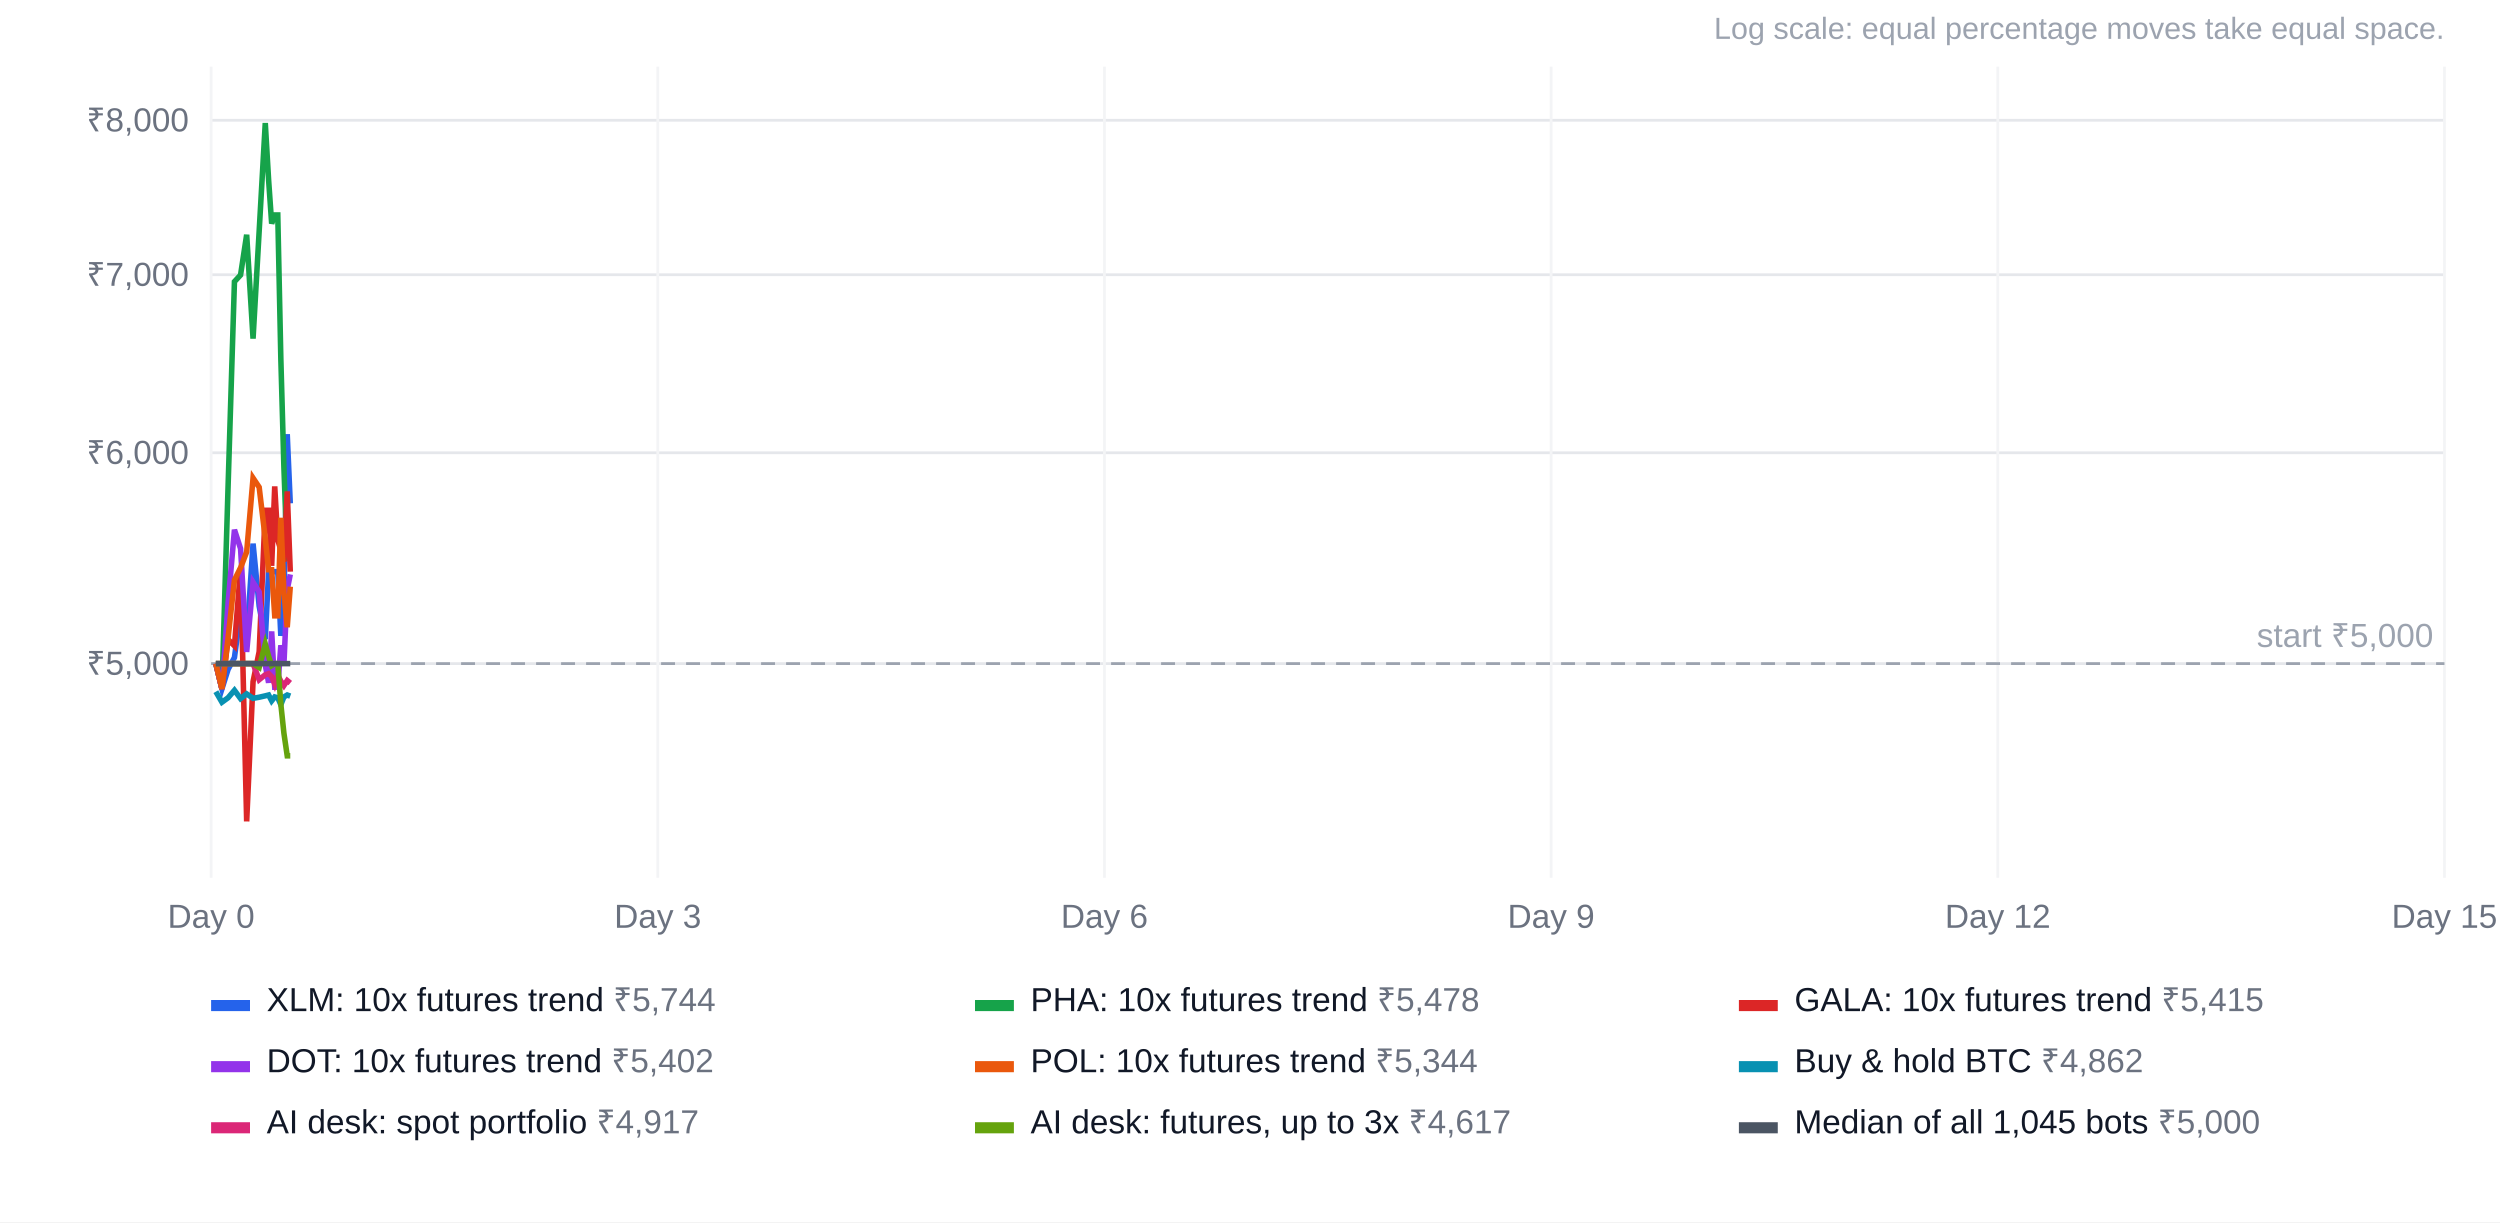
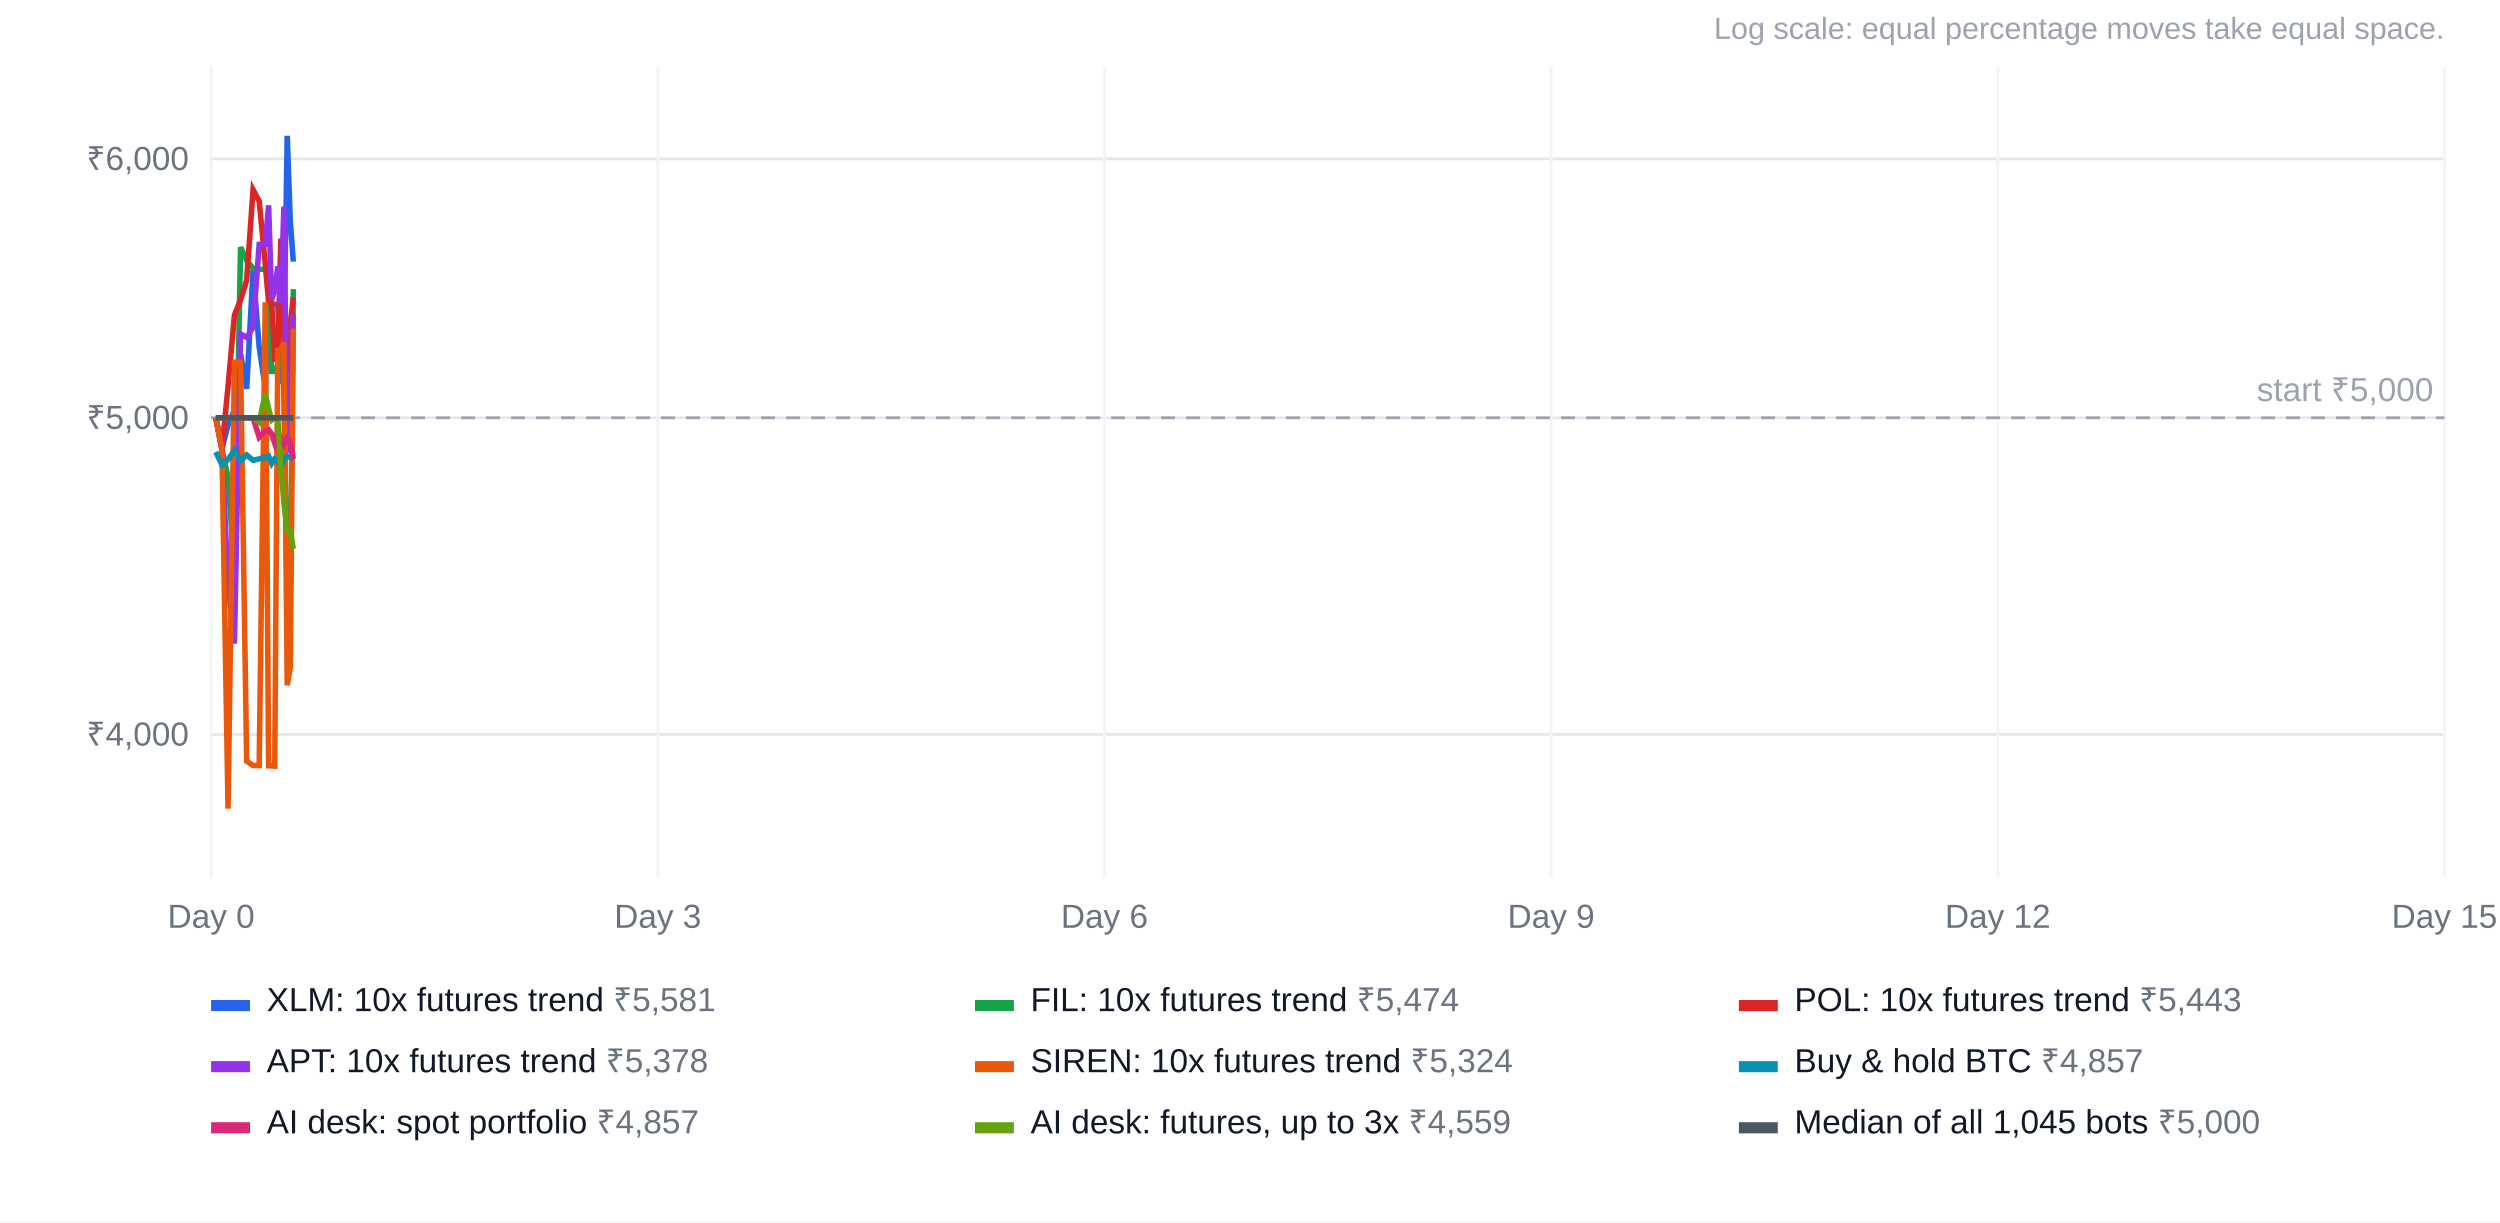
<svg xmlns="http://www.w3.org/2000/svg" width="900" height="440" viewBox="0 0 900 440" font-family="Arial, Helvetica, sans-serif" font-size="12">
  <rect width="100%" height="100%" fill="#ffffff" />
  <text x="880" y="14" text-anchor="end" fill="#9ca3af" font-size="11">Log scale: equal percentage moves take equal space.</text>
-   <line x1="76" x2="880" y1="238.9" y2="238.9" stroke="#e5e7eb" />
-   <text x="68" y="242.9" text-anchor="end" fill="#6b7280">₹5,000</text>
-   <line x1="76" x2="880" y1="163.0" y2="163.0" stroke="#e5e7eb" />
-   <text x="68" y="167.0" text-anchor="end" fill="#6b7280">₹6,000</text>
-   <line x1="76" x2="880" y1="98.9" y2="98.9" stroke="#e5e7eb" />
-   <text x="68" y="102.9" text-anchor="end" fill="#6b7280">₹7,000</text>
-   <line x1="76" x2="880" y1="43.3" y2="43.3" stroke="#e5e7eb" />
-   <text x="68" y="47.3" text-anchor="end" fill="#6b7280">₹8,000</text>
+   <line x1="76" x2="880" y1="264.4" y2="264.4" stroke="#e5e7eb" />
+   <text x="68" y="268.4" text-anchor="end" fill="#6b7280">₹4,000</text>
+   <line x1="76" x2="880" y1="150.4" y2="150.4" stroke="#e5e7eb" />
+   <text x="68" y="154.4" text-anchor="end" fill="#6b7280">₹5,000</text>
+   <line x1="76" x2="880" y1="57.2" y2="57.2" stroke="#e5e7eb" />
+   <text x="68" y="61.2" text-anchor="end" fill="#6b7280">₹6,000</text>
  <line x1="76.0" x2="76.0" y1="24" y2="316" stroke="#f3f4f6" />
  <text x="76.0" y="334" text-anchor="middle" fill="#6b7280">Day 0</text>
  <line x1="236.8" x2="236.8" y1="24" y2="316" stroke="#f3f4f6" />
  <text x="236.8" y="334" text-anchor="middle" fill="#6b7280">Day 3</text>
  <line x1="397.6" x2="397.6" y1="24" y2="316" stroke="#f3f4f6" />
  <text x="397.6" y="334" text-anchor="middle" fill="#6b7280">Day 6</text>
  <line x1="558.4" x2="558.4" y1="24" y2="316" stroke="#f3f4f6" />
  <text x="558.4" y="334" text-anchor="middle" fill="#6b7280">Day 9</text>
  <line x1="719.2" x2="719.2" y1="24" y2="316" stroke="#f3f4f6" />
  <text x="719.2" y="334" text-anchor="middle" fill="#6b7280">Day 12</text>
  <line x1="880.0" x2="880.0" y1="24" y2="316" stroke="#f3f4f6" />
  <text x="880.0" y="334" text-anchor="middle" fill="#6b7280">Day 15</text>
-   <line x1="76" x2="880" y1="238.9" y2="238.9" stroke="#9ca3af" stroke-dasharray="5 4" />
-   <text x="876" y="232.9" text-anchor="end" fill="#9ca3af">start ₹5,000</text>
-   <polyline points="77.7,238.9 79.9,248.0 82.1,241.0 84.4,236.7 86.6,220.2 88.8,230.5 91.1,195.7 93.3,218.2 95.5,230.1 96.7,205.7 97.8,205.8 98.9,205.8 100.0,205.8 101.1,228.9 102.2,217.0 103.4,156.3 104.5,181.2" fill="none" stroke="#2563eb" stroke-width="2" />
+   <line x1="76" x2="880" y1="150.4" y2="150.4" stroke="#9ca3af" stroke-dasharray="5 4" />
+   <text x="876" y="144.4" text-anchor="end" fill="#9ca3af">start ₹5,000</text>
+   <polyline points="77.7,150.4 79.9,161.6 82.1,153.0 84.4,147.6 86.6,127.4 88.8,140.0 91.1,97.2 93.3,124.9 95.5,139.6 96.7,109.6 97.8,109.6 98.9,109.6 100.0,109.6 101.1,138.1 102.2,123.4 103.4,48.9 104.5,79.5 105.6,94.2" fill="none" stroke="#2563eb" stroke-width="2" />
  <rect x="76" y="360" width="14" height="4" fill="#2563eb" />
-   <text x="96" y="364" fill="#111827">XLM: 10x futures trend <tspan fill="#6b7280">₹5,744</tspan>
+   <text x="96" y="364" fill="#111827">XLM: 10x futures trend <tspan fill="#6b7280">₹5,581</tspan>
  </text>
-   <polyline points="77.7,238.9 79.9,248.0 82.1,175.4 84.4,101.4 86.6,99.0 88.8,84.5 91.1,121.9 93.3,83.2 95.5,44.3 96.7,64.8 97.8,80.5 98.9,77.4 100.0,77.4 101.1,129.1 102.2,168.1 103.4,200.9 104.5,200.9" fill="none" stroke="#16a34a" stroke-width="2" />
+   <polyline points="77.7,150.4 79.9,161.6 82.1,171.9 84.4,205.8 86.6,89.0 88.8,93.7 91.1,96.6 93.3,96.9 95.5,97.0 96.7,95.2 97.8,133.7 98.9,133.7 100.0,131.5 101.1,103.2 102.2,142.9 103.4,214.2 104.5,214.3 105.6,104.1" fill="none" stroke="#16a34a" stroke-width="2" />
  <rect x="351" y="360" width="14" height="4" fill="#16a34a" />
-   <text x="371" y="364" fill="#111827">PHA: 10x futures trend <tspan fill="#6b7280">₹5,478</tspan>
+   <text x="371" y="364" fill="#111827">FIL: 10x futures trend <tspan fill="#6b7280">₹5,474</tspan>
  </text>
-   <polyline points="77.7,238.9 79.9,248.0 82.1,230.2 84.4,232.5 86.6,204.5 88.8,295.7 91.1,245.4 93.3,234.6 95.5,183.7 96.7,183.7 97.8,203.7 98.9,175.1 100.0,194.4 101.1,198.0 102.2,202.2 103.4,176.9 104.5,205.8" fill="none" stroke="#dc2626" stroke-width="2" />
+   <polyline points="77.7,150.4 79.9,161.6 82.1,139.1 84.4,113.4 86.6,108.0 88.8,100.9 91.1,68.3 93.3,72.4 95.5,95.1 96.7,108.9 97.8,108.9 98.9,129.3 100.0,129.3 101.1,85.9 102.2,118.8 103.4,134.3 104.5,116.4 105.6,107.0" fill="none" stroke="#dc2626" stroke-width="2" />
  <rect x="626" y="360" width="14" height="4" fill="#dc2626" />
-   <text x="646" y="364" fill="#111827">GALA: 10x futures trend <tspan fill="#6b7280">₹5,415</tspan>
+   <text x="646" y="364" fill="#111827">POL: 10x futures trend <tspan fill="#6b7280">₹5,443</tspan>
  </text>
-   <polyline points="77.7,238.9 79.9,248.0 82.1,217.3 84.4,190.7 86.6,197.5 88.8,234.7 91.1,209.6 93.3,213.1 95.5,239.4 96.7,245.8 97.8,227.3 98.9,247.4 100.0,247.4 101.1,232.3 102.2,239.4 103.4,212.3 104.5,206.8" fill="none" stroke="#9333ea" stroke-width="2" />
+   <polyline points="77.7,150.4 79.9,161.6 82.1,210.5 84.4,231.7 86.6,120.2 88.8,121.5 91.1,117.9 93.3,88.0 95.5,88.0 96.7,73.9 97.8,107.7 98.9,104.9 100.0,95.9 101.1,109.0 102.2,74.4 103.4,162.9 104.5,157.1 105.6,113.2" fill="none" stroke="#9333ea" stroke-width="2" />
  <rect x="76" y="382" width="14" height="4" fill="#9333ea" />
-   <text x="96" y="386" fill="#111827">DOT: 10x futures trend <tspan fill="#6b7280">₹5,402</tspan>
+   <text x="96" y="386" fill="#111827">APT: 10x futures trend <tspan fill="#6b7280">₹5,378</tspan>
  </text>
-   <polyline points="77.7,238.9 79.9,248.0 82.1,229.7 84.4,208.8 86.6,204.4 88.8,198.7 91.1,172.1 93.3,175.4 95.5,193.9 96.7,205.1 97.8,205.1 98.9,221.7 100.0,221.7 101.1,186.4 102.2,213.2 103.4,225.8 104.5,211.2" fill="none" stroke="#ea580c" stroke-width="2" />
+   <polyline points="77.7,150.4 79.9,161.6 82.1,291.1 84.4,130.4 86.6,130.4 88.8,274.0 91.1,275.6 93.3,275.6 95.5,108.8 96.7,275.7 97.8,275.7 98.9,275.8 100.0,126.2 101.1,126.2 102.2,123.3 103.4,246.7 104.5,240.1 105.6,118.3" fill="none" stroke="#ea580c" stroke-width="2" />
  <rect x="351" y="382" width="14" height="4" fill="#ea580c" />
-   <text x="371" y="386" fill="#111827">POL: 10x futures trend <tspan fill="#6b7280">₹5,344</tspan>
+   <text x="371" y="386" fill="#111827">SIREN: 10x futures trend <tspan fill="#6b7280">₹5,324</tspan>
  </text>
-   <polyline points="77.7,249.0 79.9,252.8 82.1,251.2 84.4,248.5 86.6,251.5 88.8,249.8 91.1,251.4 93.3,251.0 95.5,250.5 96.7,250.2 97.8,252.3 98.9,250.9 100.0,251.2 101.1,253.7 102.2,250.9 103.4,250.2 104.5,250.6" fill="none" stroke="#0891b2" stroke-width="2" />
+   <polyline points="77.7,162.7 79.9,167.4 82.1,165.4 84.4,162.1 86.6,165.9 88.8,163.8 91.1,165.7 93.3,165.2 95.5,164.6 96.7,164.2 97.8,166.8 98.9,165.1 100.0,165.4 101.1,168.5 102.2,165.1 103.4,164.2 104.5,164.7 105.6,165.2" fill="none" stroke="#0891b2" stroke-width="2" />
  <rect x="626" y="382" width="14" height="4" fill="#0891b2" />
-   <text x="646" y="386" fill="#111827">Buy &amp; hold BTC <tspan fill="#6b7280">₹4,862</tspan>
+   <text x="646" y="386" fill="#111827">Buy &amp; hold BTC <tspan fill="#6b7280">₹4,857</tspan>
  </text>
-   <polyline points="77.7,238.9 79.9,238.9 82.1,238.9 84.4,238.9 86.6,238.9 88.8,238.9 91.1,238.9 93.3,244.7 95.5,242.9 96.7,242.5 97.8,243.6 98.9,246.3 100.0,243.1 101.1,245.2 102.2,246.8 103.4,245.0 104.5,245.9" fill="none" stroke="#db2777" stroke-width="2" />
+   <polyline points="77.7,150.4 79.9,150.4 82.1,150.4 84.4,150.4 86.6,150.4 88.8,150.4 91.1,150.4 93.3,157.4 95.5,155.2 96.7,154.7 97.8,156.2 98.9,159.5 100.0,155.5 101.1,158.1 102.2,160.0 103.4,157.8 104.5,159.0 105.6,165.2" fill="none" stroke="#db2777" stroke-width="2" />
  <rect x="76" y="404" width="14" height="4" fill="#db2777" />
-   <text x="96" y="408" fill="#111827">AI desk: spot portfolio <tspan fill="#6b7280">₹4,917</tspan>
+   <text x="96" y="408" fill="#111827">AI desk: spot portfolio <tspan fill="#6b7280">₹4,857</tspan>
  </text>
-   <polyline points="77.7,238.9 79.9,238.9 82.1,238.9 84.4,238.9 86.6,238.9 88.8,238.9 91.1,238.9 93.3,240.3 95.5,231.8 96.7,236.3 97.8,239.6 98.9,238.9 100.0,238.9 101.1,253.5 102.2,263.9 103.4,272.1 104.5,272.1" fill="none" stroke="#65a30d" stroke-width="2" />
+   <polyline points="77.7,150.4 79.9,150.4 82.1,150.4 84.4,150.4 86.6,150.4 88.8,150.4 91.1,150.4 93.3,152.0 95.5,141.7 96.7,147.1 97.8,151.2 98.9,150.4 100.0,150.4 101.1,168.3 102.2,181.0 103.4,191.1 104.5,191.1 105.6,197.6" fill="none" stroke="#65a30d" stroke-width="2" />
  <rect x="351" y="404" width="14" height="4" fill="#65a30d" />
-   <text x="371" y="408" fill="#111827">AI desk: futures, up to 3x <tspan fill="#6b7280">₹4,617</tspan>
+   <text x="371" y="408" fill="#111827">AI desk: futures, up to 3x <tspan fill="#6b7280">₹4,559</tspan>
  </text>
-   <polyline points="77.7,238.9 79.9,238.9 82.1,238.9 84.4,238.9 86.6,238.9 88.8,238.9 91.1,238.9 93.3,238.9 95.5,238.9 96.7,238.9 97.8,238.9 98.9,238.9 100.0,238.9 101.1,238.9 102.2,238.9 103.4,238.9 104.5,238.9" fill="none" stroke="#4b5563" stroke-width="2" />
+   <polyline points="77.7,150.4 79.9,150.4 82.1,150.4 84.4,150.4 86.6,150.4 88.8,150.4 91.1,150.4 93.3,150.4 95.5,150.4 96.7,150.4 97.8,150.4 98.9,150.4 100.0,150.4 101.1,150.4 102.2,150.4 103.4,150.4 104.5,150.4 105.6,150.4" fill="none" stroke="#4b5563" stroke-width="2" />
  <rect x="626" y="404" width="14" height="4" fill="#4b5563" />
  <text x="646" y="408" fill="#111827">Median of all 1,045 bots <tspan fill="#6b7280">₹5,000</tspan>
  </text>
</svg>
